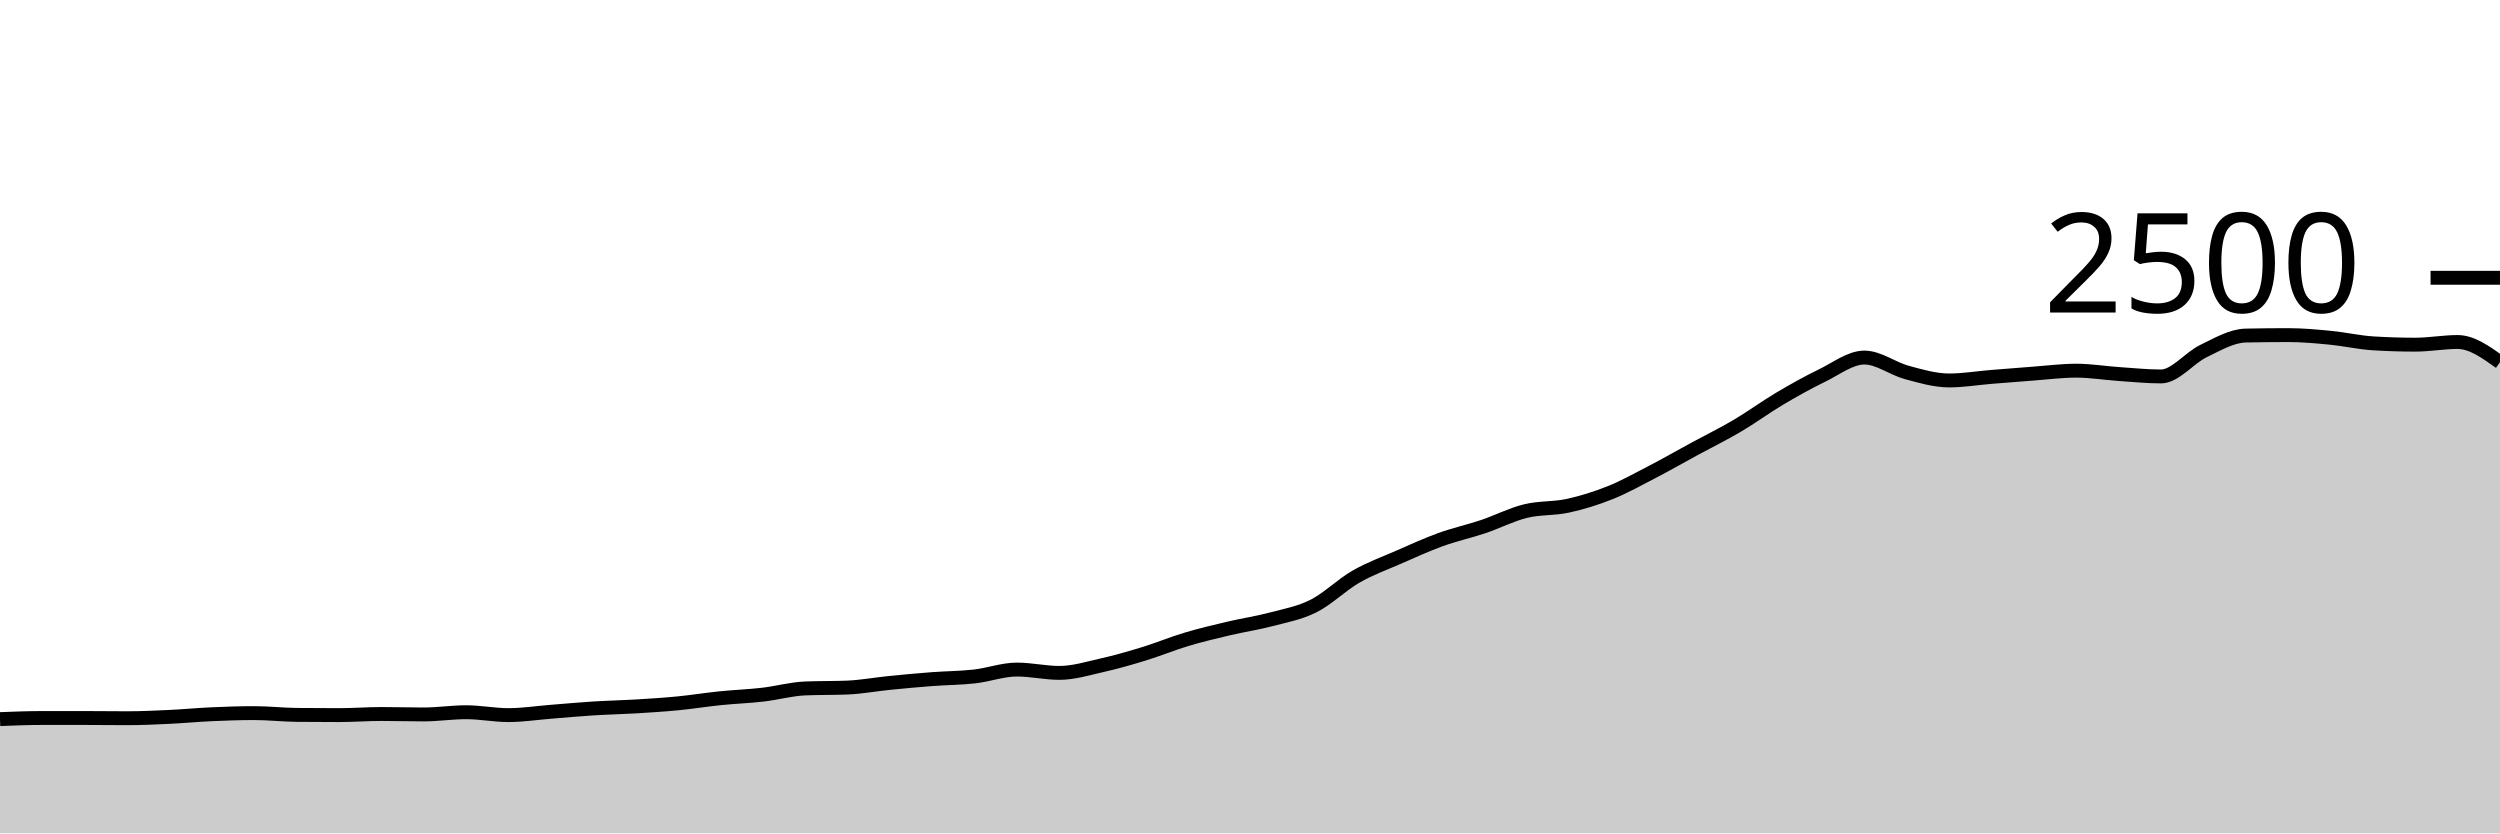
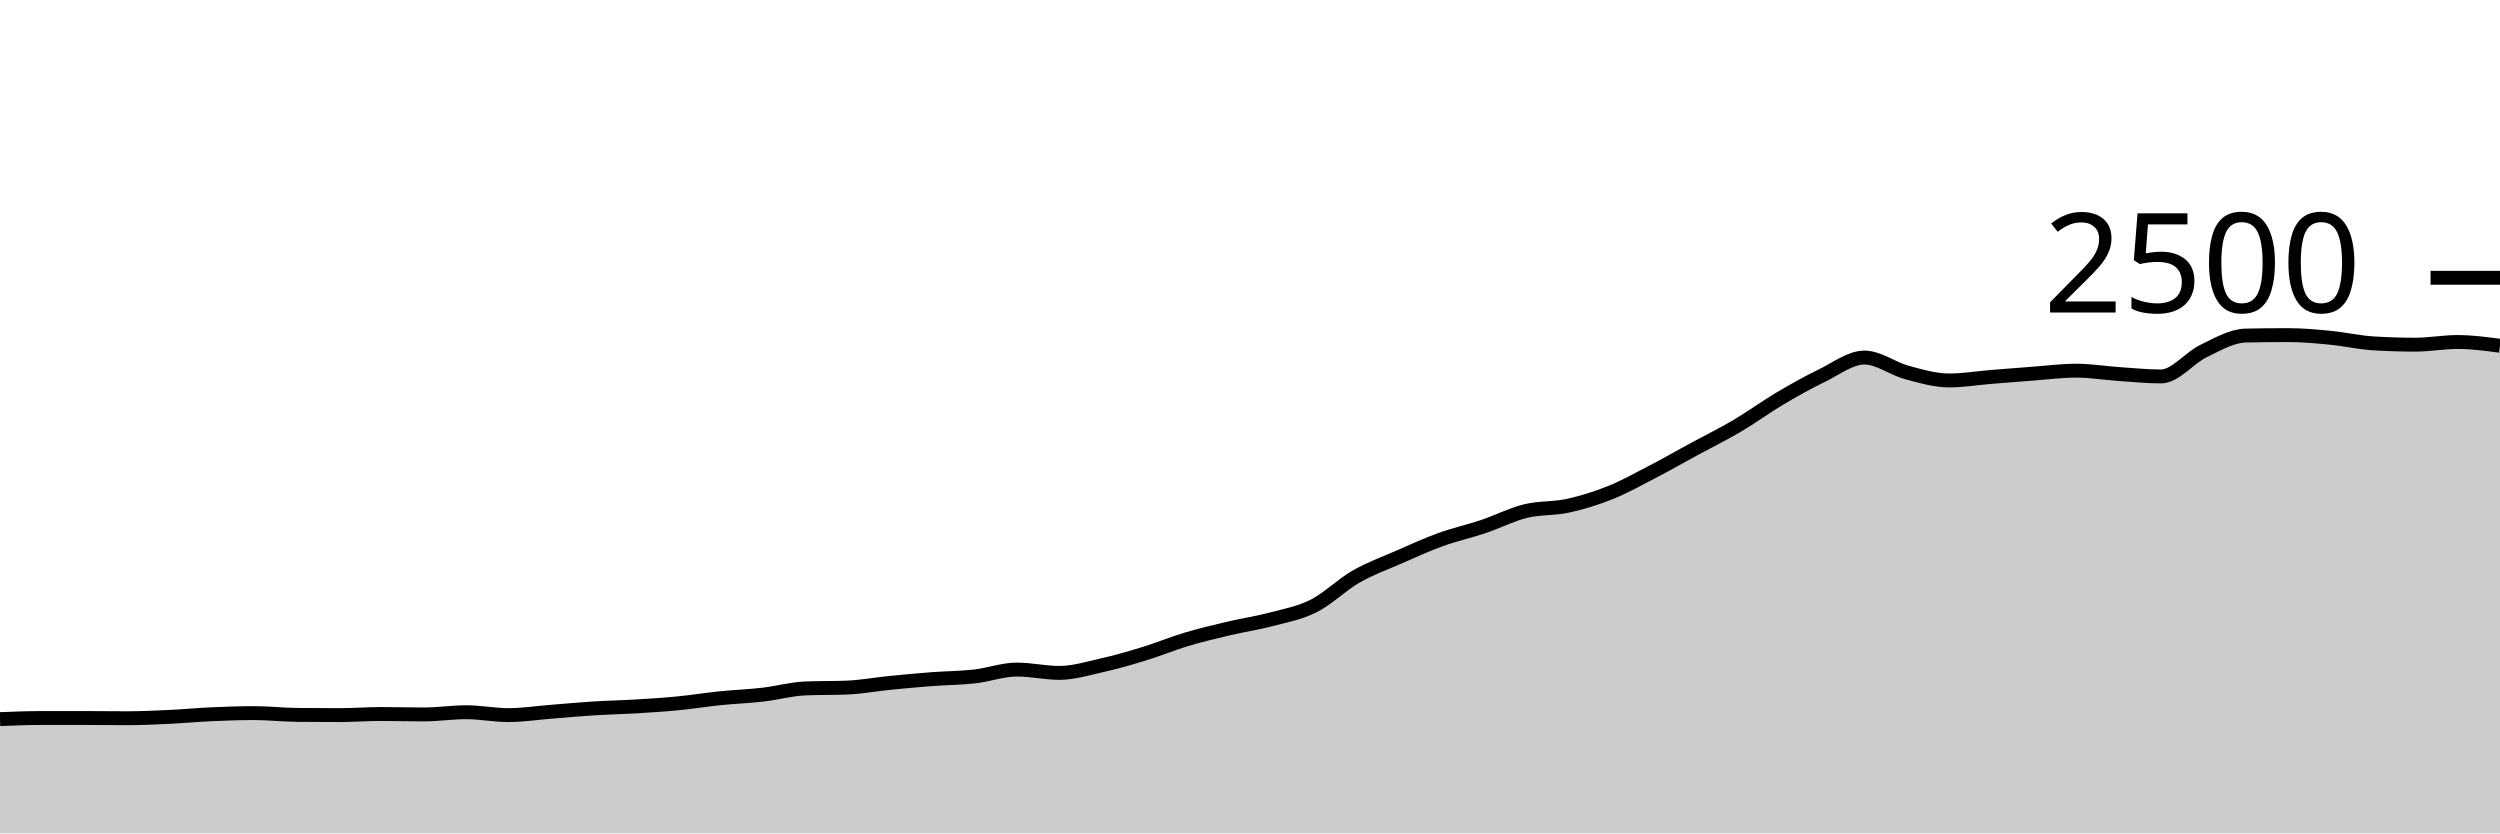
<svg xmlns="http://www.w3.org/2000/svg" viewBox="0 0 180 60">
  <g transform="translate(0,20)">
-     <path class="area" fill="rgba(0, 0, 0, 0.2)" d="M0,31.776C1.017,31.736,2.034,31.696,3.051,31.696C4.068,31.696,5.085,31.696,6.102,31.696C7.119,31.696,8.136,31.712,9.153,31.712C10.169,31.712,11.186,31.664,12.203,31.616C13.22,31.568,14.237,31.469,15.254,31.424C16.271,31.379,17.288,31.344,18.305,31.344C19.322,31.344,20.339,31.461,21.356,31.472C22.373,31.483,23.39,31.488,24.407,31.488C25.424,31.488,26.441,31.408,27.458,31.408C28.475,31.408,29.492,31.44,30.508,31.44C31.525,31.44,32.542,31.28,33.559,31.28C34.576,31.28,35.593,31.488,36.61,31.488C37.627,31.488,38.644,31.328,39.661,31.248C40.678,31.168,41.695,31.072,42.712,31.008C43.729,30.944,44.746,30.925,45.763,30.864C46.78,30.803,47.797,30.739,48.814,30.64C49.831,30.541,50.847,30.376,51.864,30.272C52.881,30.168,53.898,30.133,54.915,30.016C55.932,29.899,56.949,29.611,57.966,29.568C58.983,29.525,60,29.547,61.017,29.504C62.034,29.461,63.051,29.269,64.068,29.168C65.085,29.067,66.102,28.973,67.119,28.896C68.136,28.819,69.153,28.819,70.169,28.704C71.186,28.589,72.203,28.208,73.22,28.208C74.237,28.208,75.254,28.448,76.271,28.448C77.288,28.448,78.305,28.133,79.322,27.904C80.339,27.675,81.356,27.384,82.373,27.072C83.39,26.76,84.407,26.336,85.424,26.032C86.441,25.728,87.458,25.488,88.475,25.248C89.492,25.008,90.508,24.861,91.525,24.592C92.542,24.323,93.559,24.144,94.576,23.632C95.593,23.12,96.61,22.104,97.627,21.52C98.644,20.936,99.661,20.573,100.678,20.128C101.695,19.683,102.712,19.216,103.729,18.848C104.746,18.48,105.763,18.261,106.78,17.92C107.797,17.579,108.814,17.051,109.831,16.8C110.847,16.549,111.864,16.637,112.881,16.416C113.898,16.195,114.915,15.88,115.932,15.472C116.949,15.064,117.966,14.496,118.983,13.968C120,13.44,121.017,12.856,122.034,12.304C123.051,11.752,124.068,11.256,125.085,10.656C126.102,10.056,127.119,9.307,128.136,8.704C129.153,8.101,130.169,7.533,131.186,7.04C132.203,6.547,133.22,5.744,134.237,5.744C135.254,5.744,136.271,6.541,137.288,6.816C138.305,7.091,139.322,7.392,140.339,7.392C141.356,7.392,142.373,7.219,143.39,7.136C144.407,7.053,145.424,6.971,146.441,6.896C147.458,6.821,148.475,6.688,149.492,6.688C150.508,6.688,151.525,6.859,152.542,6.928C153.559,6.997,154.576,7.104,155.593,7.104C156.61,7.104,157.627,5.771,158.644,5.28C159.661,4.789,160.678,4.181,161.695,4.16C162.712,4.139,163.729,4.128,164.746,4.128C165.763,4.128,166.78,4.221,167.797,4.32C168.814,4.419,169.831,4.656,170.847,4.72C171.864,4.784,172.881,4.816,173.898,4.816C174.915,4.816,175.932,4.624,176.949,4.624C177.966,4.624,178.983,5.352,180,6.08L180,40C178.983,40,177.966,40,176.949,40C175.932,40,174.915,40,173.898,40C172.881,40,171.864,40,170.847,40C169.831,40,168.814,40,167.797,40C166.78,40,165.763,40,164.746,40C163.729,40,162.712,40,161.695,40C160.678,40,159.661,40,158.644,40C157.627,40,156.61,40,155.593,40C154.576,40,153.559,40,152.542,40C151.525,40,150.508,40,149.492,40C148.475,40,147.458,40,146.441,40C145.424,40,144.407,40,143.39,40C142.373,40,141.356,40,140.339,40C139.322,40,138.305,40,137.288,40C136.271,40,135.254,40,134.237,40C133.22,40,132.203,40,131.186,40C130.169,40,129.153,40,128.136,40C127.119,40,126.102,40,125.085,40C124.068,40,123.051,40,122.034,40C121.017,40,120,40,118.983,40C117.966,40,116.949,40,115.932,40C114.915,40,113.898,40,112.881,40C111.864,40,110.847,40,109.831,40C108.814,40,107.797,40,106.78,40C105.763,40,104.746,40,103.729,40C102.712,40,101.695,40,100.678,40C99.661,40,98.644,40,97.627,40C96.61,40,95.593,40,94.576,40C93.559,40,92.542,40,91.525,40C90.508,40,89.492,40,88.475,40C87.458,40,86.441,40,85.424,40C84.407,40,83.39,40,82.373,40C81.356,40,80.339,40,79.322,40C78.305,40,77.288,40,76.271,40C75.254,40,74.237,40,73.22,40C72.203,40,71.186,40,70.169,40C69.153,40,68.136,40,67.119,40C66.102,40,65.085,40,64.068,40C63.051,40,62.034,40,61.017,40C60,40,58.983,40,57.966,40C56.949,40,55.932,40,54.915,40C53.898,40,52.881,40,51.864,40C50.847,40,49.831,40,48.814,40C47.797,40,46.78,40,45.763,40C44.746,40,43.729,40,42.712,40C41.695,40,40.678,40,39.661,40C38.644,40,37.627,40,36.61,40C35.593,40,34.576,40,33.559,40C32.542,40,31.525,40,30.508,40C29.492,40,28.475,40,27.458,40C26.441,40,25.424,40,24.407,40C23.39,40,22.373,40,21.356,40C20.339,40,19.322,40,18.305,40C17.288,40,16.271,40,15.254,40C14.237,40,13.22,40,12.203,40C11.186,40,10.169,40,9.153,40C8.136,40,7.119,40,6.102,40C5.085,40,4.068,40,3.051,40C2.034,40,1.017,40,0,40Z" />
-     <path class="line" stroke="black" fill="none" d="M0,31.776C1.017,31.736,2.034,31.696,3.051,31.696C4.068,31.696,5.085,31.696,6.102,31.696C7.119,31.696,8.136,31.712,9.153,31.712C10.169,31.712,11.186,31.664,12.203,31.616C13.22,31.568,14.237,31.469,15.254,31.424C16.271,31.379,17.288,31.344,18.305,31.344C19.322,31.344,20.339,31.461,21.356,31.472C22.373,31.483,23.39,31.488,24.407,31.488C25.424,31.488,26.441,31.408,27.458,31.408C28.475,31.408,29.492,31.44,30.508,31.44C31.525,31.44,32.542,31.28,33.559,31.28C34.576,31.28,35.593,31.488,36.61,31.488C37.627,31.488,38.644,31.328,39.661,31.248C40.678,31.168,41.695,31.072,42.712,31.008C43.729,30.944,44.746,30.925,45.763,30.864C46.78,30.803,47.797,30.739,48.814,30.64C49.831,30.541,50.847,30.376,51.864,30.272C52.881,30.168,53.898,30.133,54.915,30.016C55.932,29.899,56.949,29.611,57.966,29.568C58.983,29.525,60,29.547,61.017,29.504C62.034,29.461,63.051,29.269,64.068,29.168C65.085,29.067,66.102,28.973,67.119,28.896C68.136,28.819,69.153,28.819,70.169,28.704C71.186,28.589,72.203,28.208,73.22,28.208C74.237,28.208,75.254,28.448,76.271,28.448C77.288,28.448,78.305,28.133,79.322,27.904C80.339,27.675,81.356,27.384,82.373,27.072C83.39,26.76,84.407,26.336,85.424,26.032C86.441,25.728,87.458,25.488,88.475,25.248C89.492,25.008,90.508,24.861,91.525,24.592C92.542,24.323,93.559,24.144,94.576,23.632C95.593,23.12,96.61,22.104,97.627,21.52C98.644,20.936,99.661,20.573,100.678,20.128C101.695,19.683,102.712,19.216,103.729,18.848C104.746,18.48,105.763,18.261,106.78,17.92C107.797,17.579,108.814,17.051,109.831,16.8C110.847,16.549,111.864,16.637,112.881,16.416C113.898,16.195,114.915,15.88,115.932,15.472C116.949,15.064,117.966,14.496,118.983,13.968C120,13.44,121.017,12.856,122.034,12.304C123.051,11.752,124.068,11.256,125.085,10.656C126.102,10.056,127.119,9.307,128.136,8.704C129.153,8.101,130.169,7.533,131.186,7.04C132.203,6.547,133.22,5.744,134.237,5.744C135.254,5.744,136.271,6.541,137.288,6.816C138.305,7.091,139.322,7.392,140.339,7.392C141.356,7.392,142.373,7.219,143.39,7.136C144.407,7.053,145.424,6.971,146.441,6.896C147.458,6.821,148.475,6.688,149.492,6.688C150.508,6.688,151.525,6.859,152.542,6.928C153.559,6.997,154.576,7.104,155.593,7.104C156.61,7.104,157.627,5.771,158.644,5.28C159.661,4.789,160.678,4.181,161.695,4.16C162.712,4.139,163.729,4.128,164.746,4.128C165.763,4.128,166.78,4.221,167.797,4.32C168.814,4.419,169.831,4.656,170.847,4.72C171.864,4.784,172.881,4.816,173.898,4.816C174.915,4.816,175.932,4.624,176.949,4.624C177.966,4.624,178.983,5.352,180,6.08" />
+     <path class="area" fill="rgba(0, 0, 0, 0.2)" d="M0,31.776C1.017,31.736,2.034,31.696,3.051,31.696C4.068,31.696,5.085,31.696,6.102,31.696C7.119,31.696,8.136,31.712,9.153,31.712C10.169,31.712,11.186,31.664,12.203,31.616C13.22,31.568,14.237,31.469,15.254,31.424C16.271,31.379,17.288,31.344,18.305,31.344C19.322,31.344,20.339,31.461,21.356,31.472C22.373,31.483,23.39,31.488,24.407,31.488C25.424,31.488,26.441,31.408,27.458,31.408C28.475,31.408,29.492,31.44,30.508,31.44C31.525,31.44,32.542,31.28,33.559,31.28C34.576,31.28,35.593,31.488,36.61,31.488C37.627,31.488,38.644,31.328,39.661,31.248C40.678,31.168,41.695,31.072,42.712,31.008C43.729,30.944,44.746,30.925,45.763,30.864C46.78,30.803,47.797,30.739,48.814,30.64C49.831,30.541,50.847,30.376,51.864,30.272C52.881,30.168,53.898,30.133,54.915,30.016C55.932,29.899,56.949,29.611,57.966,29.568C58.983,29.525,60,29.547,61.017,29.504C62.034,29.461,63.051,29.269,64.068,29.168C65.085,29.067,66.102,28.973,67.119,28.896C68.136,28.819,69.153,28.819,70.169,28.704C71.186,28.589,72.203,28.208,73.22,28.208C74.237,28.208,75.254,28.448,76.271,28.448C77.288,28.448,78.305,28.133,79.322,27.904C80.339,27.675,81.356,27.384,82.373,27.072C83.39,26.76,84.407,26.336,85.424,26.032C86.441,25.728,87.458,25.488,88.475,25.248C89.492,25.008,90.508,24.861,91.525,24.592C92.542,24.323,93.559,24.144,94.576,23.632C95.593,23.12,96.61,22.104,97.627,21.52C98.644,20.936,99.661,20.573,100.678,20.128C101.695,19.683,102.712,19.216,103.729,18.848C104.746,18.48,105.763,18.261,106.78,17.92C107.797,17.579,108.814,17.051,109.831,16.8C110.847,16.549,111.864,16.637,112.881,16.416C113.898,16.195,114.915,15.88,115.932,15.472C116.949,15.064,117.966,14.496,118.983,13.968C120,13.44,121.017,12.856,122.034,12.304C123.051,11.752,124.068,11.256,125.085,10.656C126.102,10.056,127.119,9.307,128.136,8.704C129.153,8.101,130.169,7.533,131.186,7.04C132.203,6.547,133.22,5.744,134.237,5.744C135.254,5.744,136.271,6.541,137.288,6.816C138.305,7.091,139.322,7.392,140.339,7.392C141.356,7.392,142.373,7.219,143.39,7.136C144.407,7.053,145.424,6.971,146.441,6.896C147.458,6.821,148.475,6.688,149.492,6.688C150.508,6.688,151.525,6.859,152.542,6.928C153.559,6.997,154.576,7.104,155.593,7.104C156.61,7.104,157.627,5.771,158.644,5.28C159.661,4.789,160.678,4.181,161.695,4.16C162.712,4.139,163.729,4.128,164.746,4.128C165.763,4.128,166.78,4.221,167.797,4.32C168.814,4.419,169.831,4.656,170.847,4.72C171.864,4.784,172.881,4.816,173.898,4.816C174.915,4.816,175.932,4.624,176.949,4.624C177.966,4.624,178.983,4.76,180,4.896L180,40C178.983,40,177.966,40,176.949,40C175.932,40,174.915,40,173.898,40C172.881,40,171.864,40,170.847,40C169.831,40,168.814,40,167.797,40C166.78,40,165.763,40,164.746,40C163.729,40,162.712,40,161.695,40C160.678,40,159.661,40,158.644,40C157.627,40,156.61,40,155.593,40C154.576,40,153.559,40,152.542,40C151.525,40,150.508,40,149.492,40C148.475,40,147.458,40,146.441,40C145.424,40,144.407,40,143.39,40C142.373,40,141.356,40,140.339,40C139.322,40,138.305,40,137.288,40C136.271,40,135.254,40,134.237,40C133.22,40,132.203,40,131.186,40C130.169,40,129.153,40,128.136,40C127.119,40,126.102,40,125.085,40C124.068,40,123.051,40,122.034,40C121.017,40,120,40,118.983,40C117.966,40,116.949,40,115.932,40C114.915,40,113.898,40,112.881,40C111.864,40,110.847,40,109.831,40C108.814,40,107.797,40,106.78,40C105.763,40,104.746,40,103.729,40C102.712,40,101.695,40,100.678,40C99.661,40,98.644,40,97.627,40C96.61,40,95.593,40,94.576,40C93.559,40,92.542,40,91.525,40C90.508,40,89.492,40,88.475,40C87.458,40,86.441,40,85.424,40C84.407,40,83.39,40,82.373,40C81.356,40,80.339,40,79.322,40C78.305,40,77.288,40,76.271,40C75.254,40,74.237,40,73.22,40C72.203,40,71.186,40,70.169,40C69.153,40,68.136,40,67.119,40C66.102,40,65.085,40,64.068,40C63.051,40,62.034,40,61.017,40C60,40,58.983,40,57.966,40C56.949,40,55.932,40,54.915,40C53.898,40,52.881,40,51.864,40C50.847,40,49.831,40,48.814,40C47.797,40,46.78,40,45.763,40C44.746,40,43.729,40,42.712,40C41.695,40,40.678,40,39.661,40C38.644,40,37.627,40,36.61,40C35.593,40,34.576,40,33.559,40C32.542,40,31.525,40,30.508,40C29.492,40,28.475,40,27.458,40C26.441,40,25.424,40,24.407,40C23.39,40,22.373,40,21.356,40C20.339,40,19.322,40,18.305,40C17.288,40,16.271,40,15.254,40C14.237,40,13.22,40,12.203,40C11.186,40,10.169,40,9.153,40C8.136,40,7.119,40,6.102,40C5.085,40,4.068,40,3.051,40C2.034,40,1.017,40,0,40Z" />
+     <path class="line" stroke="black" fill="none" d="M0,31.776C1.017,31.736,2.034,31.696,3.051,31.696C4.068,31.696,5.085,31.696,6.102,31.696C7.119,31.696,8.136,31.712,9.153,31.712C10.169,31.712,11.186,31.664,12.203,31.616C13.22,31.568,14.237,31.469,15.254,31.424C16.271,31.379,17.288,31.344,18.305,31.344C19.322,31.344,20.339,31.461,21.356,31.472C22.373,31.483,23.39,31.488,24.407,31.488C25.424,31.488,26.441,31.408,27.458,31.408C28.475,31.408,29.492,31.44,30.508,31.44C31.525,31.44,32.542,31.28,33.559,31.28C34.576,31.28,35.593,31.488,36.61,31.488C37.627,31.488,38.644,31.328,39.661,31.248C40.678,31.168,41.695,31.072,42.712,31.008C43.729,30.944,44.746,30.925,45.763,30.864C46.78,30.803,47.797,30.739,48.814,30.64C49.831,30.541,50.847,30.376,51.864,30.272C52.881,30.168,53.898,30.133,54.915,30.016C55.932,29.899,56.949,29.611,57.966,29.568C58.983,29.525,60,29.547,61.017,29.504C62.034,29.461,63.051,29.269,64.068,29.168C65.085,29.067,66.102,28.973,67.119,28.896C68.136,28.819,69.153,28.819,70.169,28.704C71.186,28.589,72.203,28.208,73.22,28.208C74.237,28.208,75.254,28.448,76.271,28.448C77.288,28.448,78.305,28.133,79.322,27.904C80.339,27.675,81.356,27.384,82.373,27.072C83.39,26.76,84.407,26.336,85.424,26.032C86.441,25.728,87.458,25.488,88.475,25.248C89.492,25.008,90.508,24.861,91.525,24.592C92.542,24.323,93.559,24.144,94.576,23.632C95.593,23.12,96.61,22.104,97.627,21.52C98.644,20.936,99.661,20.573,100.678,20.128C101.695,19.683,102.712,19.216,103.729,18.848C104.746,18.48,105.763,18.261,106.78,17.92C107.797,17.579,108.814,17.051,109.831,16.8C110.847,16.549,111.864,16.637,112.881,16.416C113.898,16.195,114.915,15.88,115.932,15.472C116.949,15.064,117.966,14.496,118.983,13.968C120,13.44,121.017,12.856,122.034,12.304C123.051,11.752,124.068,11.256,125.085,10.656C126.102,10.056,127.119,9.307,128.136,8.704C129.153,8.101,130.169,7.533,131.186,7.04C132.203,6.547,133.22,5.744,134.237,5.744C135.254,5.744,136.271,6.541,137.288,6.816C138.305,7.091,139.322,7.392,140.339,7.392C141.356,7.392,142.373,7.219,143.39,7.136C144.407,7.053,145.424,6.971,146.441,6.896C147.458,6.821,148.475,6.688,149.492,6.688C150.508,6.688,151.525,6.859,152.542,6.928C153.559,6.997,154.576,7.104,155.593,7.104C156.61,7.104,157.627,5.771,158.644,5.28C159.661,4.789,160.678,4.181,161.695,4.16C162.712,4.139,163.729,4.128,164.746,4.128C165.763,4.128,166.78,4.221,167.797,4.32C168.814,4.419,169.831,4.656,170.847,4.72C171.864,4.784,172.881,4.816,173.898,4.816C174.915,4.816,175.932,4.624,176.949,4.624C177.966,4.624,178.983,4.76,180,4.896" />
    <path class="axis-ceiling" stroke-width="1" stroke="black" fill="none" d="M175,0L180,0" />
    <text class="axis-ceiling-label" font-family="sans-serif" text-anchor="end" font-size="10px" x="170" y="2.5">2500</text>
  </g>
</svg>
